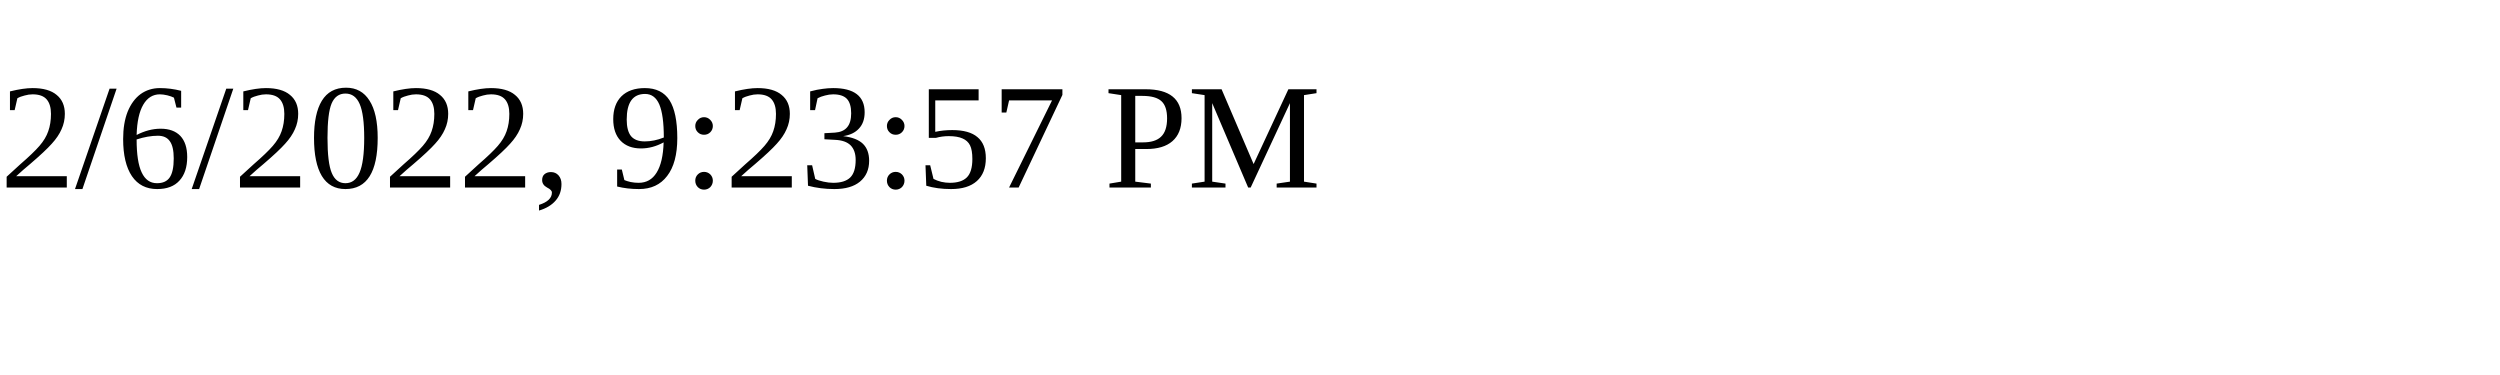
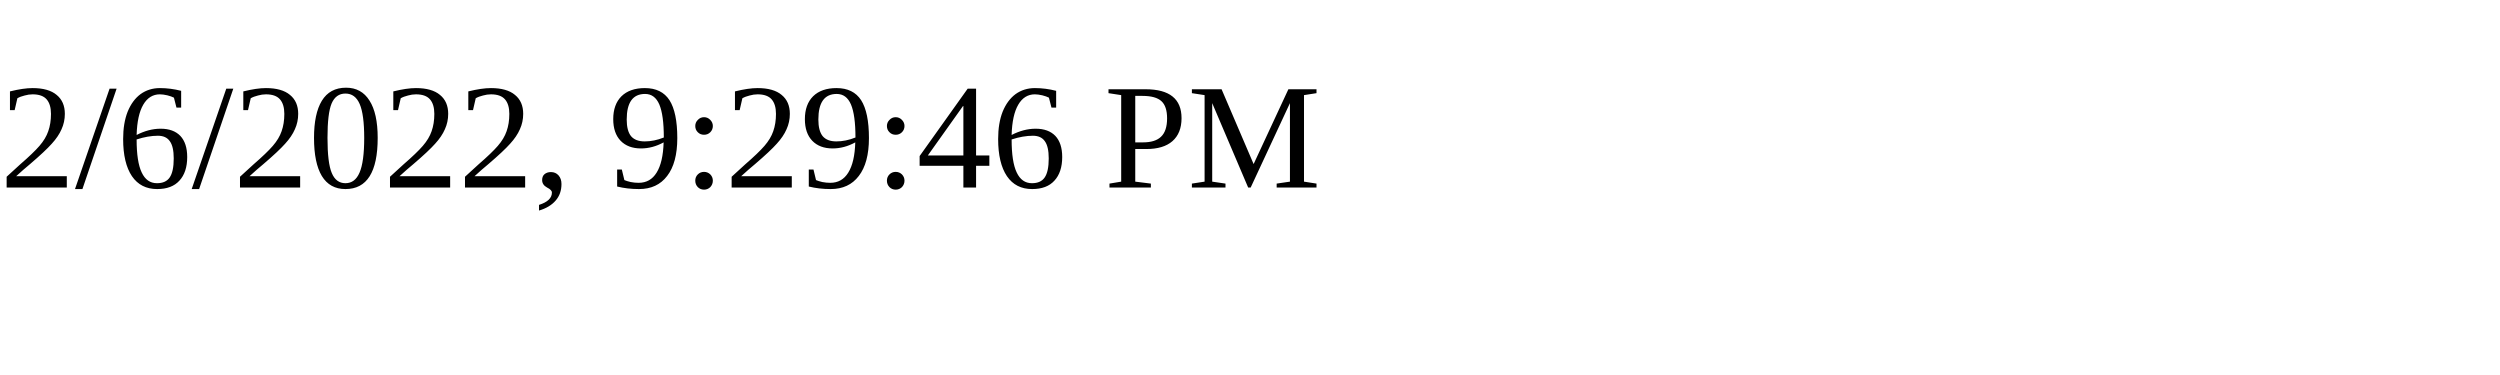
<svg xmlns="http://www.w3.org/2000/svg" height="30" width="200">
-   <text x="0" y="15">2/6/2022, 9:23:57 PM</text>
+   <text x="0" y="15">2/6/2022, 9:29:46 PM</text>
</svg>
